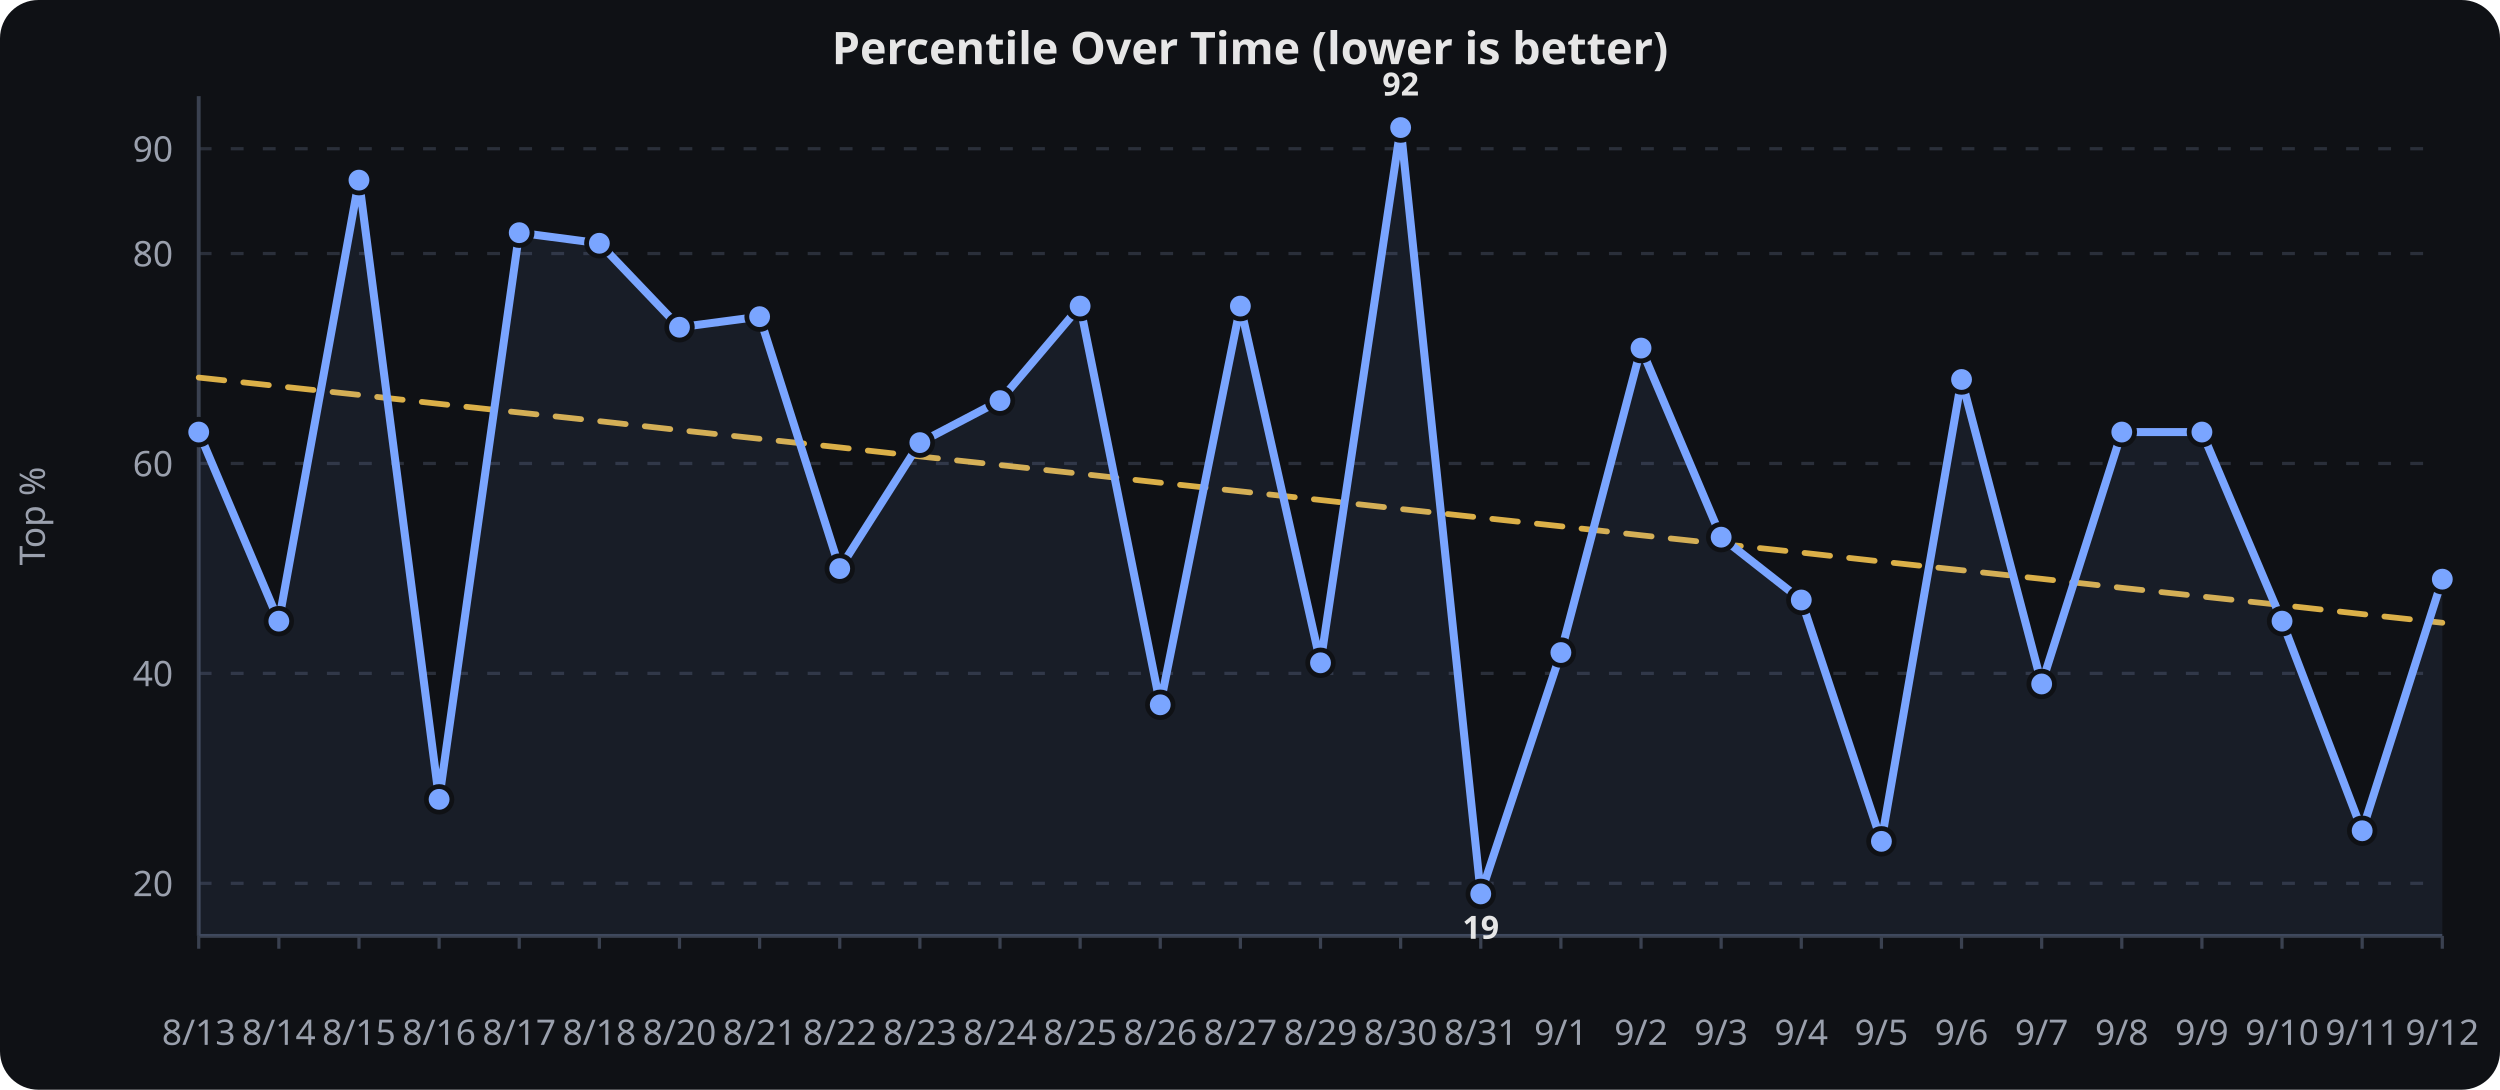
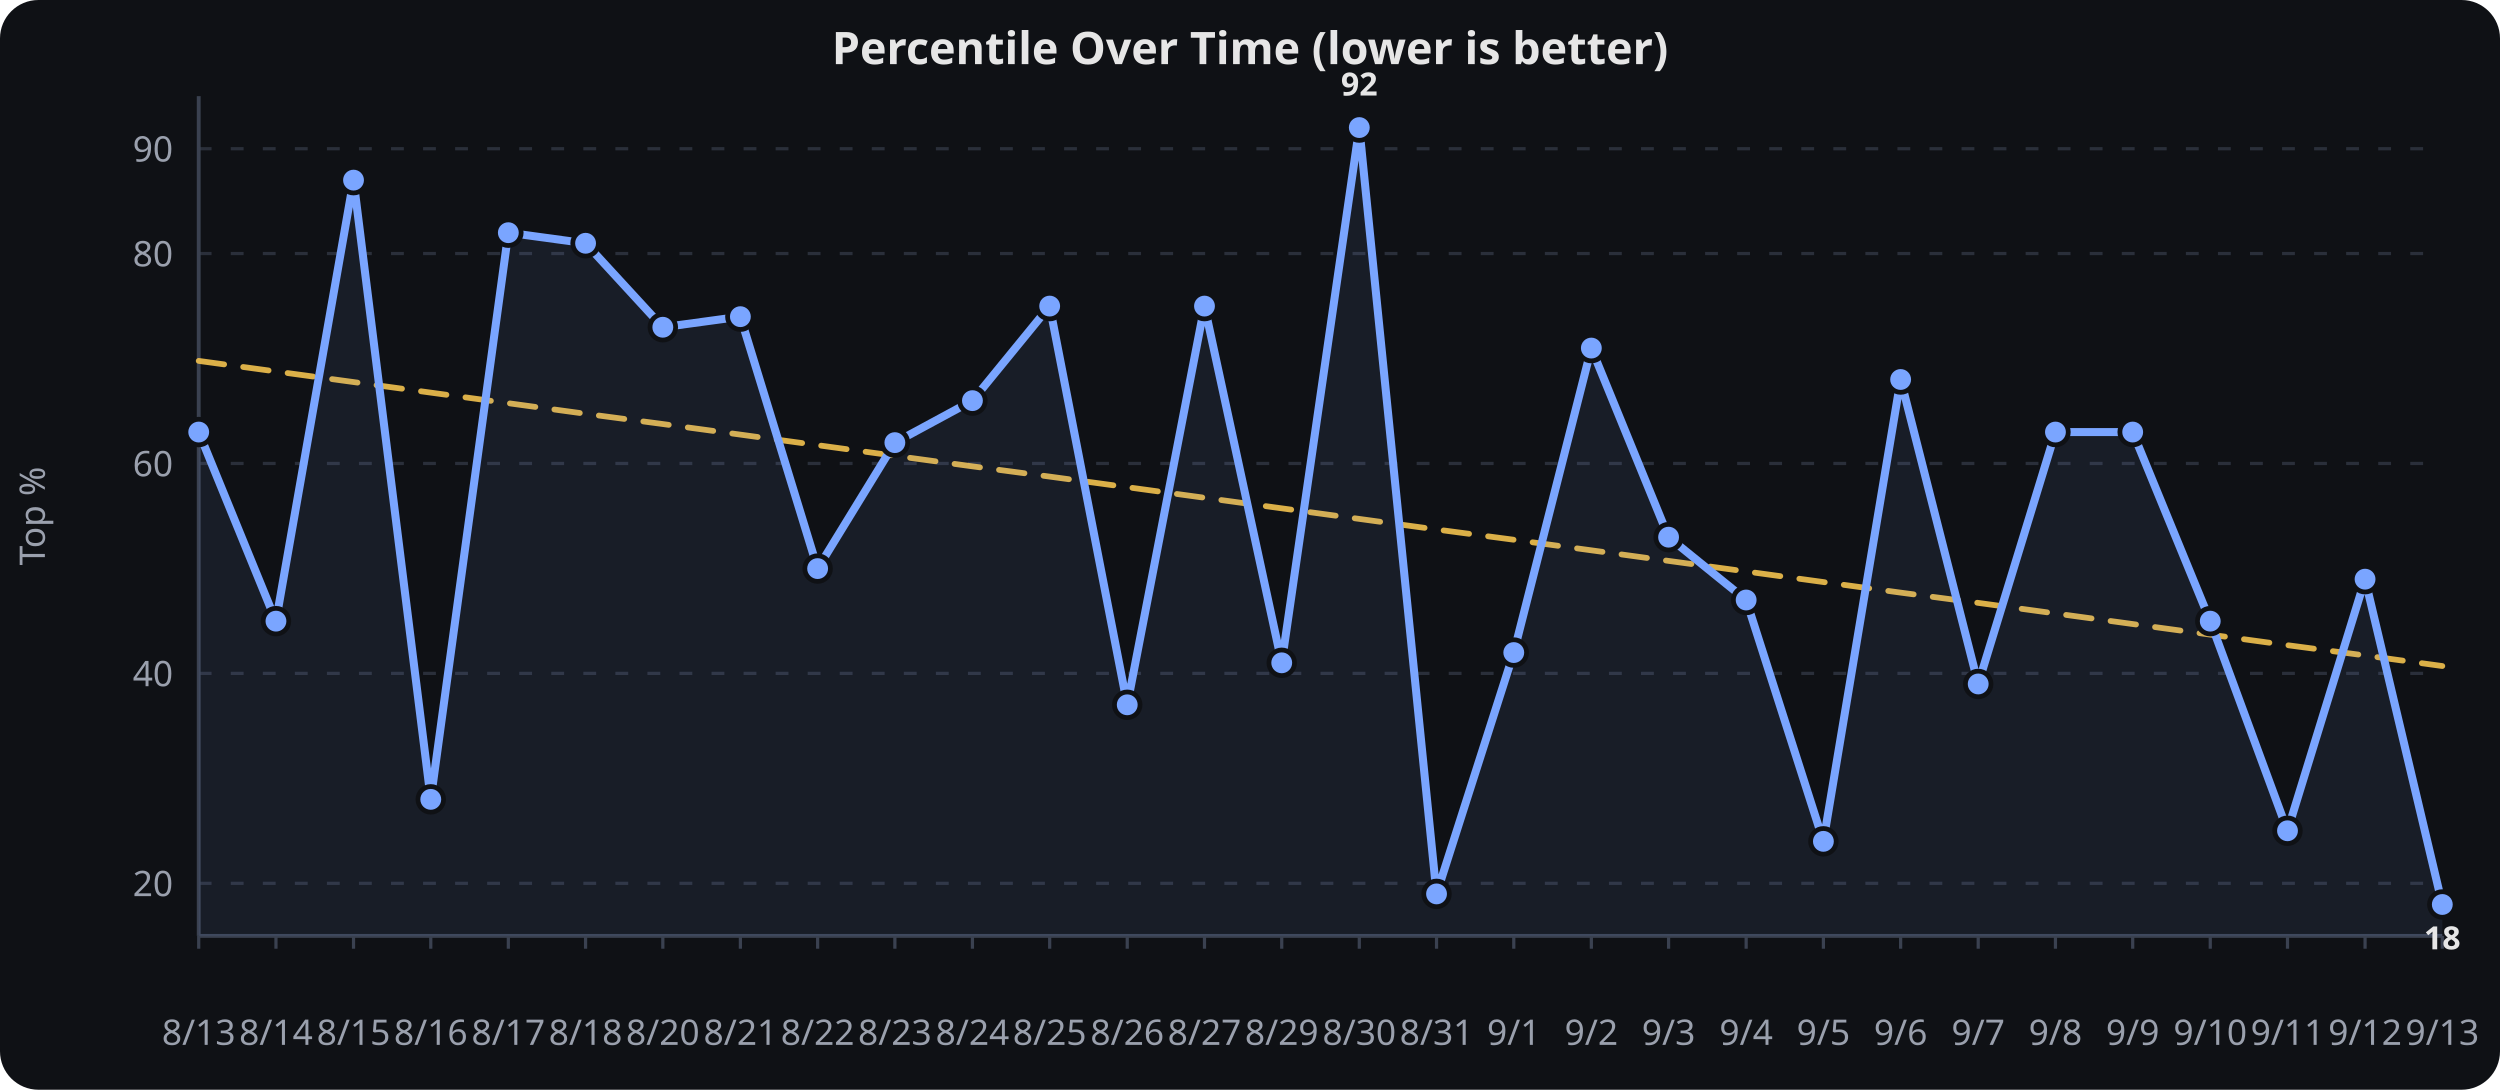
<svg xmlns="http://www.w3.org/2000/svg" viewBox="0 0 780 340" width="100%" height="340" role="img" aria-label="Percentile Over Time (lower is better)">
  <rect width="780" height="340" fill="#0f1115" rx="12" />
  <text x="390.0" y="20" text-anchor="middle" font-family="sans-serif" font-size="14" font-weight="600" fill="#e6e6e6">Percentile Over Time (lower is better)</text>
  <line x1="62" x2="762" y1="275.6" y2="275.6" stroke="#2a2f3a" stroke-width="1" stroke-dasharray="4 6" />
  <text x="54" y="279.6" text-anchor="end" font-family="sans-serif" font-size="11" fill="#9aa0ad">20</text>
  <line x1="62" x2="762" y1="210.1" y2="210.1" stroke="#2a2f3a" stroke-width="1" stroke-dasharray="4 6" />
  <text x="54" y="214.1" text-anchor="end" font-family="sans-serif" font-size="11" fill="#9aa0ad">40</text>
  <line x1="62" x2="762" y1="144.6" y2="144.6" stroke="#2a2f3a" stroke-width="1" stroke-dasharray="4 6" />
  <text x="54" y="148.6" text-anchor="end" font-family="sans-serif" font-size="11" fill="#9aa0ad">60</text>
  <line x1="62" x2="762" y1="79.1" y2="79.1" stroke="#2a2f3a" stroke-width="1" stroke-dasharray="4 6" />
  <text x="54" y="83.1" text-anchor="end" font-family="sans-serif" font-size="11" fill="#9aa0ad">80</text>
  <line x1="62" x2="762" y1="46.4" y2="46.4" stroke="#2a2f3a" stroke-width="1" stroke-dasharray="4 6" />
  <text x="54" y="50.4" text-anchor="end" font-family="sans-serif" font-size="11" fill="#9aa0ad">90</text>
  <line x1="62.0" x2="62.0" y1="292" y2="296" stroke="#3a4150" stroke-width="1" />
  <text x="62.0" y="326" text-anchor="middle" font-family="sans-serif" font-size="11" fill="#9aa0ad">8/13</text>
-   <line x1="87.0" x2="87.0" y1="292" y2="296" stroke="#3a4150" stroke-width="1" />
-   <text x="87.0" y="326" text-anchor="middle" font-family="sans-serif" font-size="11" fill="#9aa0ad">8/14</text>
-   <line x1="112.0" x2="112.0" y1="292" y2="296" stroke="#3a4150" stroke-width="1" />
-   <text x="112.0" y="326" text-anchor="middle" font-family="sans-serif" font-size="11" fill="#9aa0ad">8/15</text>
-   <line x1="137.0" x2="137.0" y1="292" y2="296" stroke="#3a4150" stroke-width="1" />
-   <text x="137.0" y="326" text-anchor="middle" font-family="sans-serif" font-size="11" fill="#9aa0ad">8/16</text>
-   <line x1="162.0" x2="162.0" y1="292" y2="296" stroke="#3a4150" stroke-width="1" />
-   <text x="162.0" y="326" text-anchor="middle" font-family="sans-serif" font-size="11" fill="#9aa0ad">8/17</text>
-   <line x1="187.0" x2="187.0" y1="292" y2="296" stroke="#3a4150" stroke-width="1" />
-   <text x="187.0" y="326" text-anchor="middle" font-family="sans-serif" font-size="11" fill="#9aa0ad">8/18</text>
-   <line x1="212.0" x2="212.0" y1="292" y2="296" stroke="#3a4150" stroke-width="1" />
-   <text x="212.0" y="326" text-anchor="middle" font-family="sans-serif" font-size="11" fill="#9aa0ad">8/20</text>
-   <line x1="237.0" x2="237.0" y1="292" y2="296" stroke="#3a4150" stroke-width="1" />
-   <text x="237.0" y="326" text-anchor="middle" font-family="sans-serif" font-size="11" fill="#9aa0ad">8/21</text>
-   <line x1="262.0" x2="262.0" y1="292" y2="296" stroke="#3a4150" stroke-width="1" />
-   <text x="262.0" y="326" text-anchor="middle" font-family="sans-serif" font-size="11" fill="#9aa0ad">8/22</text>
-   <line x1="287.0" x2="287.0" y1="292" y2="296" stroke="#3a4150" stroke-width="1" />
-   <text x="287.0" y="326" text-anchor="middle" font-family="sans-serif" font-size="11" fill="#9aa0ad">8/23</text>
-   <line x1="312.0" x2="312.0" y1="292" y2="296" stroke="#3a4150" stroke-width="1" />
-   <text x="312.0" y="326" text-anchor="middle" font-family="sans-serif" font-size="11" fill="#9aa0ad">8/24</text>
-   <line x1="337.0" x2="337.0" y1="292" y2="296" stroke="#3a4150" stroke-width="1" />
-   <text x="337.0" y="326" text-anchor="middle" font-family="sans-serif" font-size="11" fill="#9aa0ad">8/25</text>
-   <line x1="362.0" x2="362.0" y1="292" y2="296" stroke="#3a4150" stroke-width="1" />
-   <text x="362.0" y="326" text-anchor="middle" font-family="sans-serif" font-size="11" fill="#9aa0ad">8/26</text>
-   <line x1="387.0" x2="387.0" y1="292" y2="296" stroke="#3a4150" stroke-width="1" />
-   <text x="387.0" y="326" text-anchor="middle" font-family="sans-serif" font-size="11" fill="#9aa0ad">8/27</text>
-   <line x1="412.0" x2="412.0" y1="292" y2="296" stroke="#3a4150" stroke-width="1" />
-   <text x="412.0" y="326" text-anchor="middle" font-family="sans-serif" font-size="11" fill="#9aa0ad">8/29</text>
-   <line x1="437.0" x2="437.0" y1="292" y2="296" stroke="#3a4150" stroke-width="1" />
-   <text x="437.0" y="326" text-anchor="middle" font-family="sans-serif" font-size="11" fill="#9aa0ad">8/30</text>
-   <line x1="462.0" x2="462.0" y1="292" y2="296" stroke="#3a4150" stroke-width="1" />
-   <text x="462.0" y="326" text-anchor="middle" font-family="sans-serif" font-size="11" fill="#9aa0ad">8/31</text>
-   <line x1="487.0" x2="487.0" y1="292" y2="296" stroke="#3a4150" stroke-width="1" />
-   <text x="487.0" y="326" text-anchor="middle" font-family="sans-serif" font-size="11" fill="#9aa0ad">9/1</text>
-   <line x1="512.0" x2="512.0" y1="292" y2="296" stroke="#3a4150" stroke-width="1" />
-   <text x="512.0" y="326" text-anchor="middle" font-family="sans-serif" font-size="11" fill="#9aa0ad">9/2</text>
-   <line x1="537.0" x2="537.0" y1="292" y2="296" stroke="#3a4150" stroke-width="1" />
-   <text x="537.0" y="326" text-anchor="middle" font-family="sans-serif" font-size="11" fill="#9aa0ad">9/3</text>
-   <line x1="562.0" x2="562.0" y1="292" y2="296" stroke="#3a4150" stroke-width="1" />
-   <text x="562.0" y="326" text-anchor="middle" font-family="sans-serif" font-size="11" fill="#9aa0ad">9/4</text>
-   <line x1="587.0" x2="587.0" y1="292" y2="296" stroke="#3a4150" stroke-width="1" />
-   <text x="587.0" y="326" text-anchor="middle" font-family="sans-serif" font-size="11" fill="#9aa0ad">9/5</text>
-   <line x1="612.0" x2="612.0" y1="292" y2="296" stroke="#3a4150" stroke-width="1" />
-   <text x="612.0" y="326" text-anchor="middle" font-family="sans-serif" font-size="11" fill="#9aa0ad">9/6</text>
-   <line x1="637.0" x2="637.0" y1="292" y2="296" stroke="#3a4150" stroke-width="1" />
-   <text x="637.0" y="326" text-anchor="middle" font-family="sans-serif" font-size="11" fill="#9aa0ad">9/7</text>
-   <line x1="662.0" x2="662.0" y1="292" y2="296" stroke="#3a4150" stroke-width="1" />
-   <text x="662.0" y="326" text-anchor="middle" font-family="sans-serif" font-size="11" fill="#9aa0ad">9/8</text>
-   <line x1="687.0" x2="687.0" y1="292" y2="296" stroke="#3a4150" stroke-width="1" />
-   <text x="687.0" y="326" text-anchor="middle" font-family="sans-serif" font-size="11" fill="#9aa0ad">9/9</text>
-   <line x1="712.0" x2="712.0" y1="292" y2="296" stroke="#3a4150" stroke-width="1" />
-   <text x="712.0" y="326" text-anchor="middle" font-family="sans-serif" font-size="11" fill="#9aa0ad">9/10</text>
-   <line x1="737.0" x2="737.0" y1="292" y2="296" stroke="#3a4150" stroke-width="1" />
-   <text x="737.0" y="326" text-anchor="middle" font-family="sans-serif" font-size="11" fill="#9aa0ad">9/11</text>
+   <line x1="86.1" x2="86.1" y1="292" y2="296" stroke="#3a4150" stroke-width="1" />
+   <text x="86.1" y="326" text-anchor="middle" font-family="sans-serif" font-size="11" fill="#9aa0ad">8/14</text>
+   <line x1="110.3" x2="110.3" y1="292" y2="296" stroke="#3a4150" stroke-width="1" />
+   <text x="110.3" y="326" text-anchor="middle" font-family="sans-serif" font-size="11" fill="#9aa0ad">8/15</text>
+   <line x1="134.4" x2="134.4" y1="292" y2="296" stroke="#3a4150" stroke-width="1" />
+   <text x="134.4" y="326" text-anchor="middle" font-family="sans-serif" font-size="11" fill="#9aa0ad">8/16</text>
+   <line x1="158.6" x2="158.6" y1="292" y2="296" stroke="#3a4150" stroke-width="1" />
+   <text x="158.6" y="326" text-anchor="middle" font-family="sans-serif" font-size="11" fill="#9aa0ad">8/17</text>
+   <line x1="182.7" x2="182.7" y1="292" y2="296" stroke="#3a4150" stroke-width="1" />
+   <text x="182.7" y="326" text-anchor="middle" font-family="sans-serif" font-size="11" fill="#9aa0ad">8/18</text>
+   <line x1="206.8" x2="206.8" y1="292" y2="296" stroke="#3a4150" stroke-width="1" />
+   <text x="206.8" y="326" text-anchor="middle" font-family="sans-serif" font-size="11" fill="#9aa0ad">8/20</text>
+   <line x1="231.0" x2="231.0" y1="292" y2="296" stroke="#3a4150" stroke-width="1" />
+   <text x="231.0" y="326" text-anchor="middle" font-family="sans-serif" font-size="11" fill="#9aa0ad">8/21</text>
+   <line x1="255.1" x2="255.1" y1="292" y2="296" stroke="#3a4150" stroke-width="1" />
+   <text x="255.1" y="326" text-anchor="middle" font-family="sans-serif" font-size="11" fill="#9aa0ad">8/22</text>
+   <line x1="279.2" x2="279.2" y1="292" y2="296" stroke="#3a4150" stroke-width="1" />
+   <text x="279.2" y="326" text-anchor="middle" font-family="sans-serif" font-size="11" fill="#9aa0ad">8/23</text>
+   <line x1="303.4" x2="303.4" y1="292" y2="296" stroke="#3a4150" stroke-width="1" />
+   <text x="303.4" y="326" text-anchor="middle" font-family="sans-serif" font-size="11" fill="#9aa0ad">8/24</text>
+   <line x1="327.5" x2="327.5" y1="292" y2="296" stroke="#3a4150" stroke-width="1" />
+   <text x="327.5" y="326" text-anchor="middle" font-family="sans-serif" font-size="11" fill="#9aa0ad">8/25</text>
+   <line x1="351.7" x2="351.7" y1="292" y2="296" stroke="#3a4150" stroke-width="1" />
+   <text x="351.7" y="326" text-anchor="middle" font-family="sans-serif" font-size="11" fill="#9aa0ad">8/26</text>
+   <line x1="375.8" x2="375.8" y1="292" y2="296" stroke="#3a4150" stroke-width="1" />
+   <text x="375.8" y="326" text-anchor="middle" font-family="sans-serif" font-size="11" fill="#9aa0ad">8/27</text>
+   <line x1="399.9" x2="399.9" y1="292" y2="296" stroke="#3a4150" stroke-width="1" />
+   <text x="399.9" y="326" text-anchor="middle" font-family="sans-serif" font-size="11" fill="#9aa0ad">8/29</text>
+   <line x1="424.1" x2="424.1" y1="292" y2="296" stroke="#3a4150" stroke-width="1" />
+   <text x="424.1" y="326" text-anchor="middle" font-family="sans-serif" font-size="11" fill="#9aa0ad">8/30</text>
+   <line x1="448.2" x2="448.2" y1="292" y2="296" stroke="#3a4150" stroke-width="1" />
+   <text x="448.2" y="326" text-anchor="middle" font-family="sans-serif" font-size="11" fill="#9aa0ad">8/31</text>
+   <line x1="472.3" x2="472.3" y1="292" y2="296" stroke="#3a4150" stroke-width="1" />
+   <text x="472.3" y="326" text-anchor="middle" font-family="sans-serif" font-size="11" fill="#9aa0ad">9/1</text>
+   <line x1="496.5" x2="496.5" y1="292" y2="296" stroke="#3a4150" stroke-width="1" />
+   <text x="496.5" y="326" text-anchor="middle" font-family="sans-serif" font-size="11" fill="#9aa0ad">9/2</text>
+   <line x1="520.6" x2="520.6" y1="292" y2="296" stroke="#3a4150" stroke-width="1" />
+   <text x="520.6" y="326" text-anchor="middle" font-family="sans-serif" font-size="11" fill="#9aa0ad">9/3</text>
+   <line x1="544.8" x2="544.8" y1="292" y2="296" stroke="#3a4150" stroke-width="1" />
+   <text x="544.8" y="326" text-anchor="middle" font-family="sans-serif" font-size="11" fill="#9aa0ad">9/4</text>
+   <line x1="568.9" x2="568.9" y1="292" y2="296" stroke="#3a4150" stroke-width="1" />
+   <text x="568.9" y="326" text-anchor="middle" font-family="sans-serif" font-size="11" fill="#9aa0ad">9/5</text>
+   <line x1="593.0" x2="593.0" y1="292" y2="296" stroke="#3a4150" stroke-width="1" />
+   <text x="593.0" y="326" text-anchor="middle" font-family="sans-serif" font-size="11" fill="#9aa0ad">9/6</text>
+   <line x1="617.2" x2="617.2" y1="292" y2="296" stroke="#3a4150" stroke-width="1" />
+   <text x="617.2" y="326" text-anchor="middle" font-family="sans-serif" font-size="11" fill="#9aa0ad">9/7</text>
+   <line x1="641.3" x2="641.3" y1="292" y2="296" stroke="#3a4150" stroke-width="1" />
+   <text x="641.3" y="326" text-anchor="middle" font-family="sans-serif" font-size="11" fill="#9aa0ad">9/8</text>
+   <line x1="665.4" x2="665.4" y1="292" y2="296" stroke="#3a4150" stroke-width="1" />
+   <text x="665.4" y="326" text-anchor="middle" font-family="sans-serif" font-size="11" fill="#9aa0ad">9/9</text>
+   <line x1="689.6" x2="689.6" y1="292" y2="296" stroke="#3a4150" stroke-width="1" />
+   <text x="689.6" y="326" text-anchor="middle" font-family="sans-serif" font-size="11" fill="#9aa0ad">9/10</text>
+   <line x1="713.7" x2="713.7" y1="292" y2="296" stroke="#3a4150" stroke-width="1" />
+   <text x="713.7" y="326" text-anchor="middle" font-family="sans-serif" font-size="11" fill="#9aa0ad">9/11</text>
+   <line x1="737.9" x2="737.9" y1="292" y2="296" stroke="#3a4150" stroke-width="1" />
+   <text x="737.9" y="326" text-anchor="middle" font-family="sans-serif" font-size="11" fill="#9aa0ad">9/12</text>
  <line x1="762.0" x2="762.0" y1="292" y2="296" stroke="#3a4150" stroke-width="1" />
-   <text x="762.0" y="326" text-anchor="middle" font-family="sans-serif" font-size="11" fill="#9aa0ad">9/12</text>
+   <text x="762.0" y="326" text-anchor="middle" font-family="sans-serif" font-size="11" fill="#9aa0ad">9/13</text>
  <line x1="62" x2="62" y1="30" y2="292" stroke="#3a4150" stroke-width="1.2" />
  <line x1="62" x2="762" y1="292" y2="292" stroke="#3a4150" stroke-width="1.2" />
  <text x="14" y="161.0" text-anchor="middle" transform="rotate(-90,14,161.0)" font-family="sans-serif" font-size="11" fill="#9aa0ad">Top %</text>
-   <path d="M 62.0,117.8 L 87.0,120.5 L 112.0,123.2 L 137.0,126.0 L 162.0,128.7 L 187.0,131.4 L 212.0,134.2 L 237.0,136.9 L 262.0,139.6 L 287.0,142.4 L 312.0,145.1 L 337.0,147.8 L 362.0,150.6 L 387.0,153.3 L 412.0,156.0 L 437.0,158.8 L 462.0,161.5 L 487.0,164.2 L 512.0,167.0 L 537.0,169.7 L 562.0,172.4 L 587.0,175.2 L 612.0,177.9 L 637.0,180.6 L 662.0,183.4 L 687.0,186.1 L 712.0,188.8 L 737.0,191.6 L 762.0,194.3" fill="none" stroke="#f2c14e" stroke-width="1.8" opacity="0.9" stroke-dasharray="8 6" stroke-linecap="round" stroke-linejoin="round" />
-   <path d="M 62.0,134.8 L 87.0,193.8 L 112.0,56.2 L 137.0,249.4 L 162.0,72.6 L 187.0,75.9 L 212.0,102.1 L 237.0,98.8 L 262.0,177.4 L 287.0,138.1 L 312.0,125.0 L 337.0,95.5 L 362.0,219.9 L 387.0,95.5 L 412.0,206.8 L 437.0,39.8 L 462.0,278.9 L 487.0,203.6 L 512.0,108.6 L 537.0,167.6 L 562.0,187.2 L 587.0,262.5 L 612.0,118.4 L 637.0,213.4 L 662.0,134.8 L 687.0,134.8 L 712.0,193.8 L 737.0,259.2 L 762.0,180.7" fill="none" stroke="#7aa5ff" stroke-width="2.5" stroke-linecap="round" stroke-linejoin="round" />
-   <path d="M 62.0,134.8 L 87.0,193.8 L 112.0,56.2 L 137.0,249.4 L 162.0,72.6 L 187.0,75.9 L 212.0,102.1 L 237.0,98.8 L 262.0,177.4 L 287.0,138.1 L 312.0,125.0 L 337.0,95.5 L 362.0,219.9 L 387.0,95.5 L 412.0,206.8 L 437.0,39.8 L 462.0,278.9 L 487.0,203.6 L 512.0,108.6 L 537.0,167.6 L 562.0,187.2 L 587.0,262.5 L 612.0,118.4 L 637.0,213.4 L 662.0,134.8 L 687.0,134.8 L 712.0,193.8 L 737.0,259.2 L 762.0,180.7 L 762.0,292.0 L 62.0,292.0 Z" fill="#7aa5ff" opacity="0.08" />
+   <path d="M 62.0,112.6 L 86.1,115.9 L 110.3,119.2 L 134.4,122.5 L 158.6,125.8 L 182.7,129.1 L 206.8,132.3 L 231.0,135.6 L 255.1,138.9 L 279.2,142.2 L 303.4,145.5 L 327.5,148.7 L 351.7,152.0 L 375.8,155.3 L 399.9,158.6 L 424.1,161.9 L 448.2,165.2 L 472.3,168.4 L 496.5,171.7 L 520.6,175.0 L 544.8,178.3 L 568.9,181.6 L 593.0,184.9 L 617.2,188.1 L 641.3,191.4 L 665.4,194.7 L 689.6,198.0 L 713.7,201.3 L 737.9,204.5 L 762.0,207.8" fill="none" stroke="#f2c14e" stroke-width="1.8" opacity="0.9" stroke-dasharray="8 6" stroke-linecap="round" stroke-linejoin="round" />
+   <path d="M 62.0,134.8 L 86.1,193.8 L 110.3,56.2 L 134.4,249.4 L 158.6,72.6 L 182.7,75.9 L 206.8,102.1 L 231.0,98.8 L 255.1,177.4 L 279.2,138.1 L 303.4,125.0 L 327.5,95.5 L 351.7,219.9 L 375.8,95.5 L 399.9,206.8 L 424.1,39.8 L 448.2,278.9 L 472.3,203.6 L 496.5,108.6 L 520.6,167.6 L 544.8,187.2 L 568.9,262.5 L 593.0,118.4 L 617.2,213.4 L 641.3,134.8 L 665.4,134.8 L 689.6,193.8 L 713.7,259.2 L 737.9,180.7 L 762.0,282.2" fill="none" stroke="#7aa5ff" stroke-width="2.5" stroke-linecap="round" stroke-linejoin="round" />
+   <path d="M 62.0,134.8 L 86.1,193.8 L 110.3,56.2 L 134.4,249.4 L 158.6,72.6 L 182.7,75.9 L 206.8,102.1 L 231.0,98.8 L 255.1,177.4 L 279.2,138.1 L 303.4,125.0 L 327.5,95.5 L 351.7,219.9 L 375.8,95.5 L 399.9,206.8 L 424.1,39.8 L 448.2,278.9 L 472.3,203.6 L 496.5,108.6 L 520.6,167.6 L 544.8,187.2 L 568.9,262.5 L 593.0,118.4 L 617.2,213.4 L 641.3,134.8 L 665.4,134.8 L 689.6,193.8 L 713.7,259.2 L 737.9,180.7 L 762.0,282.2 L 762.0,292.0 L 62.0,292.0 Z" fill="#7aa5ff" opacity="0.08" />
  <circle cx="62.0" cy="134.8" r="4" fill="#7aa5ff" stroke="#0f1115" stroke-width="1.5" />
-   <circle cx="87.0" cy="193.8" r="4" fill="#7aa5ff" stroke="#0f1115" stroke-width="1.5" />
-   <circle cx="112.0" cy="56.2" r="4" fill="#7aa5ff" stroke="#0f1115" stroke-width="1.5" />
-   <circle cx="137.0" cy="249.4" r="4" fill="#7aa5ff" stroke="#0f1115" stroke-width="1.5" />
-   <circle cx="162.0" cy="72.6" r="4" fill="#7aa5ff" stroke="#0f1115" stroke-width="1.5" />
-   <circle cx="187.0" cy="75.9" r="4" fill="#7aa5ff" stroke="#0f1115" stroke-width="1.5" />
-   <circle cx="212.0" cy="102.1" r="4" fill="#7aa5ff" stroke="#0f1115" stroke-width="1.5" />
-   <circle cx="237.0" cy="98.8" r="4" fill="#7aa5ff" stroke="#0f1115" stroke-width="1.5" />
-   <circle cx="262.0" cy="177.4" r="4" fill="#7aa5ff" stroke="#0f1115" stroke-width="1.5" />
-   <circle cx="287.0" cy="138.1" r="4" fill="#7aa5ff" stroke="#0f1115" stroke-width="1.5" />
-   <circle cx="312.0" cy="125.0" r="4" fill="#7aa5ff" stroke="#0f1115" stroke-width="1.5" />
-   <circle cx="337.0" cy="95.5" r="4" fill="#7aa5ff" stroke="#0f1115" stroke-width="1.5" />
-   <circle cx="362.0" cy="219.9" r="4" fill="#7aa5ff" stroke="#0f1115" stroke-width="1.5" />
-   <circle cx="387.0" cy="95.5" r="4" fill="#7aa5ff" stroke="#0f1115" stroke-width="1.5" />
-   <circle cx="412.0" cy="206.8" r="4" fill="#7aa5ff" stroke="#0f1115" stroke-width="1.5" />
-   <circle cx="437.0" cy="39.8" r="4" fill="#7aa5ff" stroke="#0f1115" stroke-width="1.5" />
-   <circle cx="462.0" cy="278.9" r="4" fill="#7aa5ff" stroke="#0f1115" stroke-width="1.5" />
-   <circle cx="487.0" cy="203.6" r="4" fill="#7aa5ff" stroke="#0f1115" stroke-width="1.5" />
-   <circle cx="512.0" cy="108.6" r="4" fill="#7aa5ff" stroke="#0f1115" stroke-width="1.5" />
-   <circle cx="537.0" cy="167.6" r="4" fill="#7aa5ff" stroke="#0f1115" stroke-width="1.5" />
-   <circle cx="562.0" cy="187.2" r="4" fill="#7aa5ff" stroke="#0f1115" stroke-width="1.5" />
-   <circle cx="587.0" cy="262.5" r="4" fill="#7aa5ff" stroke="#0f1115" stroke-width="1.5" />
-   <circle cx="612.0" cy="118.4" r="4" fill="#7aa5ff" stroke="#0f1115" stroke-width="1.5" />
-   <circle cx="637.0" cy="213.4" r="4" fill="#7aa5ff" stroke="#0f1115" stroke-width="1.5" />
-   <circle cx="662.0" cy="134.8" r="4" fill="#7aa5ff" stroke="#0f1115" stroke-width="1.5" />
-   <circle cx="687.0" cy="134.8" r="4" fill="#7aa5ff" stroke="#0f1115" stroke-width="1.5" />
-   <circle cx="712.0" cy="193.8" r="4" fill="#7aa5ff" stroke="#0f1115" stroke-width="1.5" />
-   <circle cx="737.0" cy="259.2" r="4" fill="#7aa5ff" stroke="#0f1115" stroke-width="1.5" />
-   <circle cx="762.0" cy="180.7" r="4" fill="#7aa5ff" stroke="#0f1115" stroke-width="1.5" />
-   <text x="437.0" y="29.8" text-anchor="middle" font-family="sans-serif" font-size="10" font-weight="700" fill="#e6e6e6">92</text>
-   <text x="462.0" y="292.9" text-anchor="middle" font-family="sans-serif" font-size="10" font-weight="700" fill="#e6e6e6">19</text>
+   <circle cx="86.1" cy="193.8" r="4" fill="#7aa5ff" stroke="#0f1115" stroke-width="1.5" />
+   <circle cx="110.3" cy="56.2" r="4" fill="#7aa5ff" stroke="#0f1115" stroke-width="1.5" />
+   <circle cx="134.4" cy="249.4" r="4" fill="#7aa5ff" stroke="#0f1115" stroke-width="1.5" />
+   <circle cx="158.6" cy="72.6" r="4" fill="#7aa5ff" stroke="#0f1115" stroke-width="1.5" />
+   <circle cx="182.7" cy="75.9" r="4" fill="#7aa5ff" stroke="#0f1115" stroke-width="1.5" />
+   <circle cx="206.8" cy="102.1" r="4" fill="#7aa5ff" stroke="#0f1115" stroke-width="1.5" />
+   <circle cx="231.0" cy="98.8" r="4" fill="#7aa5ff" stroke="#0f1115" stroke-width="1.5" />
+   <circle cx="255.1" cy="177.4" r="4" fill="#7aa5ff" stroke="#0f1115" stroke-width="1.5" />
+   <circle cx="279.2" cy="138.1" r="4" fill="#7aa5ff" stroke="#0f1115" stroke-width="1.5" />
+   <circle cx="303.4" cy="125.0" r="4" fill="#7aa5ff" stroke="#0f1115" stroke-width="1.5" />
+   <circle cx="327.5" cy="95.5" r="4" fill="#7aa5ff" stroke="#0f1115" stroke-width="1.5" />
+   <circle cx="351.7" cy="219.9" r="4" fill="#7aa5ff" stroke="#0f1115" stroke-width="1.5" />
+   <circle cx="375.8" cy="95.5" r="4" fill="#7aa5ff" stroke="#0f1115" stroke-width="1.5" />
+   <circle cx="399.9" cy="206.8" r="4" fill="#7aa5ff" stroke="#0f1115" stroke-width="1.5" />
+   <circle cx="424.1" cy="39.8" r="4" fill="#7aa5ff" stroke="#0f1115" stroke-width="1.5" />
+   <circle cx="448.2" cy="278.9" r="4" fill="#7aa5ff" stroke="#0f1115" stroke-width="1.5" />
+   <circle cx="472.3" cy="203.6" r="4" fill="#7aa5ff" stroke="#0f1115" stroke-width="1.5" />
+   <circle cx="496.5" cy="108.6" r="4" fill="#7aa5ff" stroke="#0f1115" stroke-width="1.5" />
+   <circle cx="520.6" cy="167.6" r="4" fill="#7aa5ff" stroke="#0f1115" stroke-width="1.5" />
+   <circle cx="544.8" cy="187.2" r="4" fill="#7aa5ff" stroke="#0f1115" stroke-width="1.5" />
+   <circle cx="568.9" cy="262.5" r="4" fill="#7aa5ff" stroke="#0f1115" stroke-width="1.5" />
+   <circle cx="593.0" cy="118.4" r="4" fill="#7aa5ff" stroke="#0f1115" stroke-width="1.5" />
+   <circle cx="617.2" cy="213.4" r="4" fill="#7aa5ff" stroke="#0f1115" stroke-width="1.5" />
+   <circle cx="641.3" cy="134.8" r="4" fill="#7aa5ff" stroke="#0f1115" stroke-width="1.5" />
+   <circle cx="665.4" cy="134.8" r="4" fill="#7aa5ff" stroke="#0f1115" stroke-width="1.5" />
+   <circle cx="689.6" cy="193.8" r="4" fill="#7aa5ff" stroke="#0f1115" stroke-width="1.5" />
+   <circle cx="713.7" cy="259.2" r="4" fill="#7aa5ff" stroke="#0f1115" stroke-width="1.5" />
+   <circle cx="737.9" cy="180.7" r="4" fill="#7aa5ff" stroke="#0f1115" stroke-width="1.5" />
+   <circle cx="762.0" cy="282.2" r="4" fill="#7aa5ff" stroke="#0f1115" stroke-width="1.5" />
+   <text x="424.1" y="29.8" text-anchor="middle" font-family="sans-serif" font-size="10" font-weight="700" fill="#e6e6e6">92</text>
+   <text x="762.0" y="296.2" text-anchor="middle" font-family="sans-serif" font-size="10" font-weight="700" fill="#e6e6e6">18</text>
</svg>
